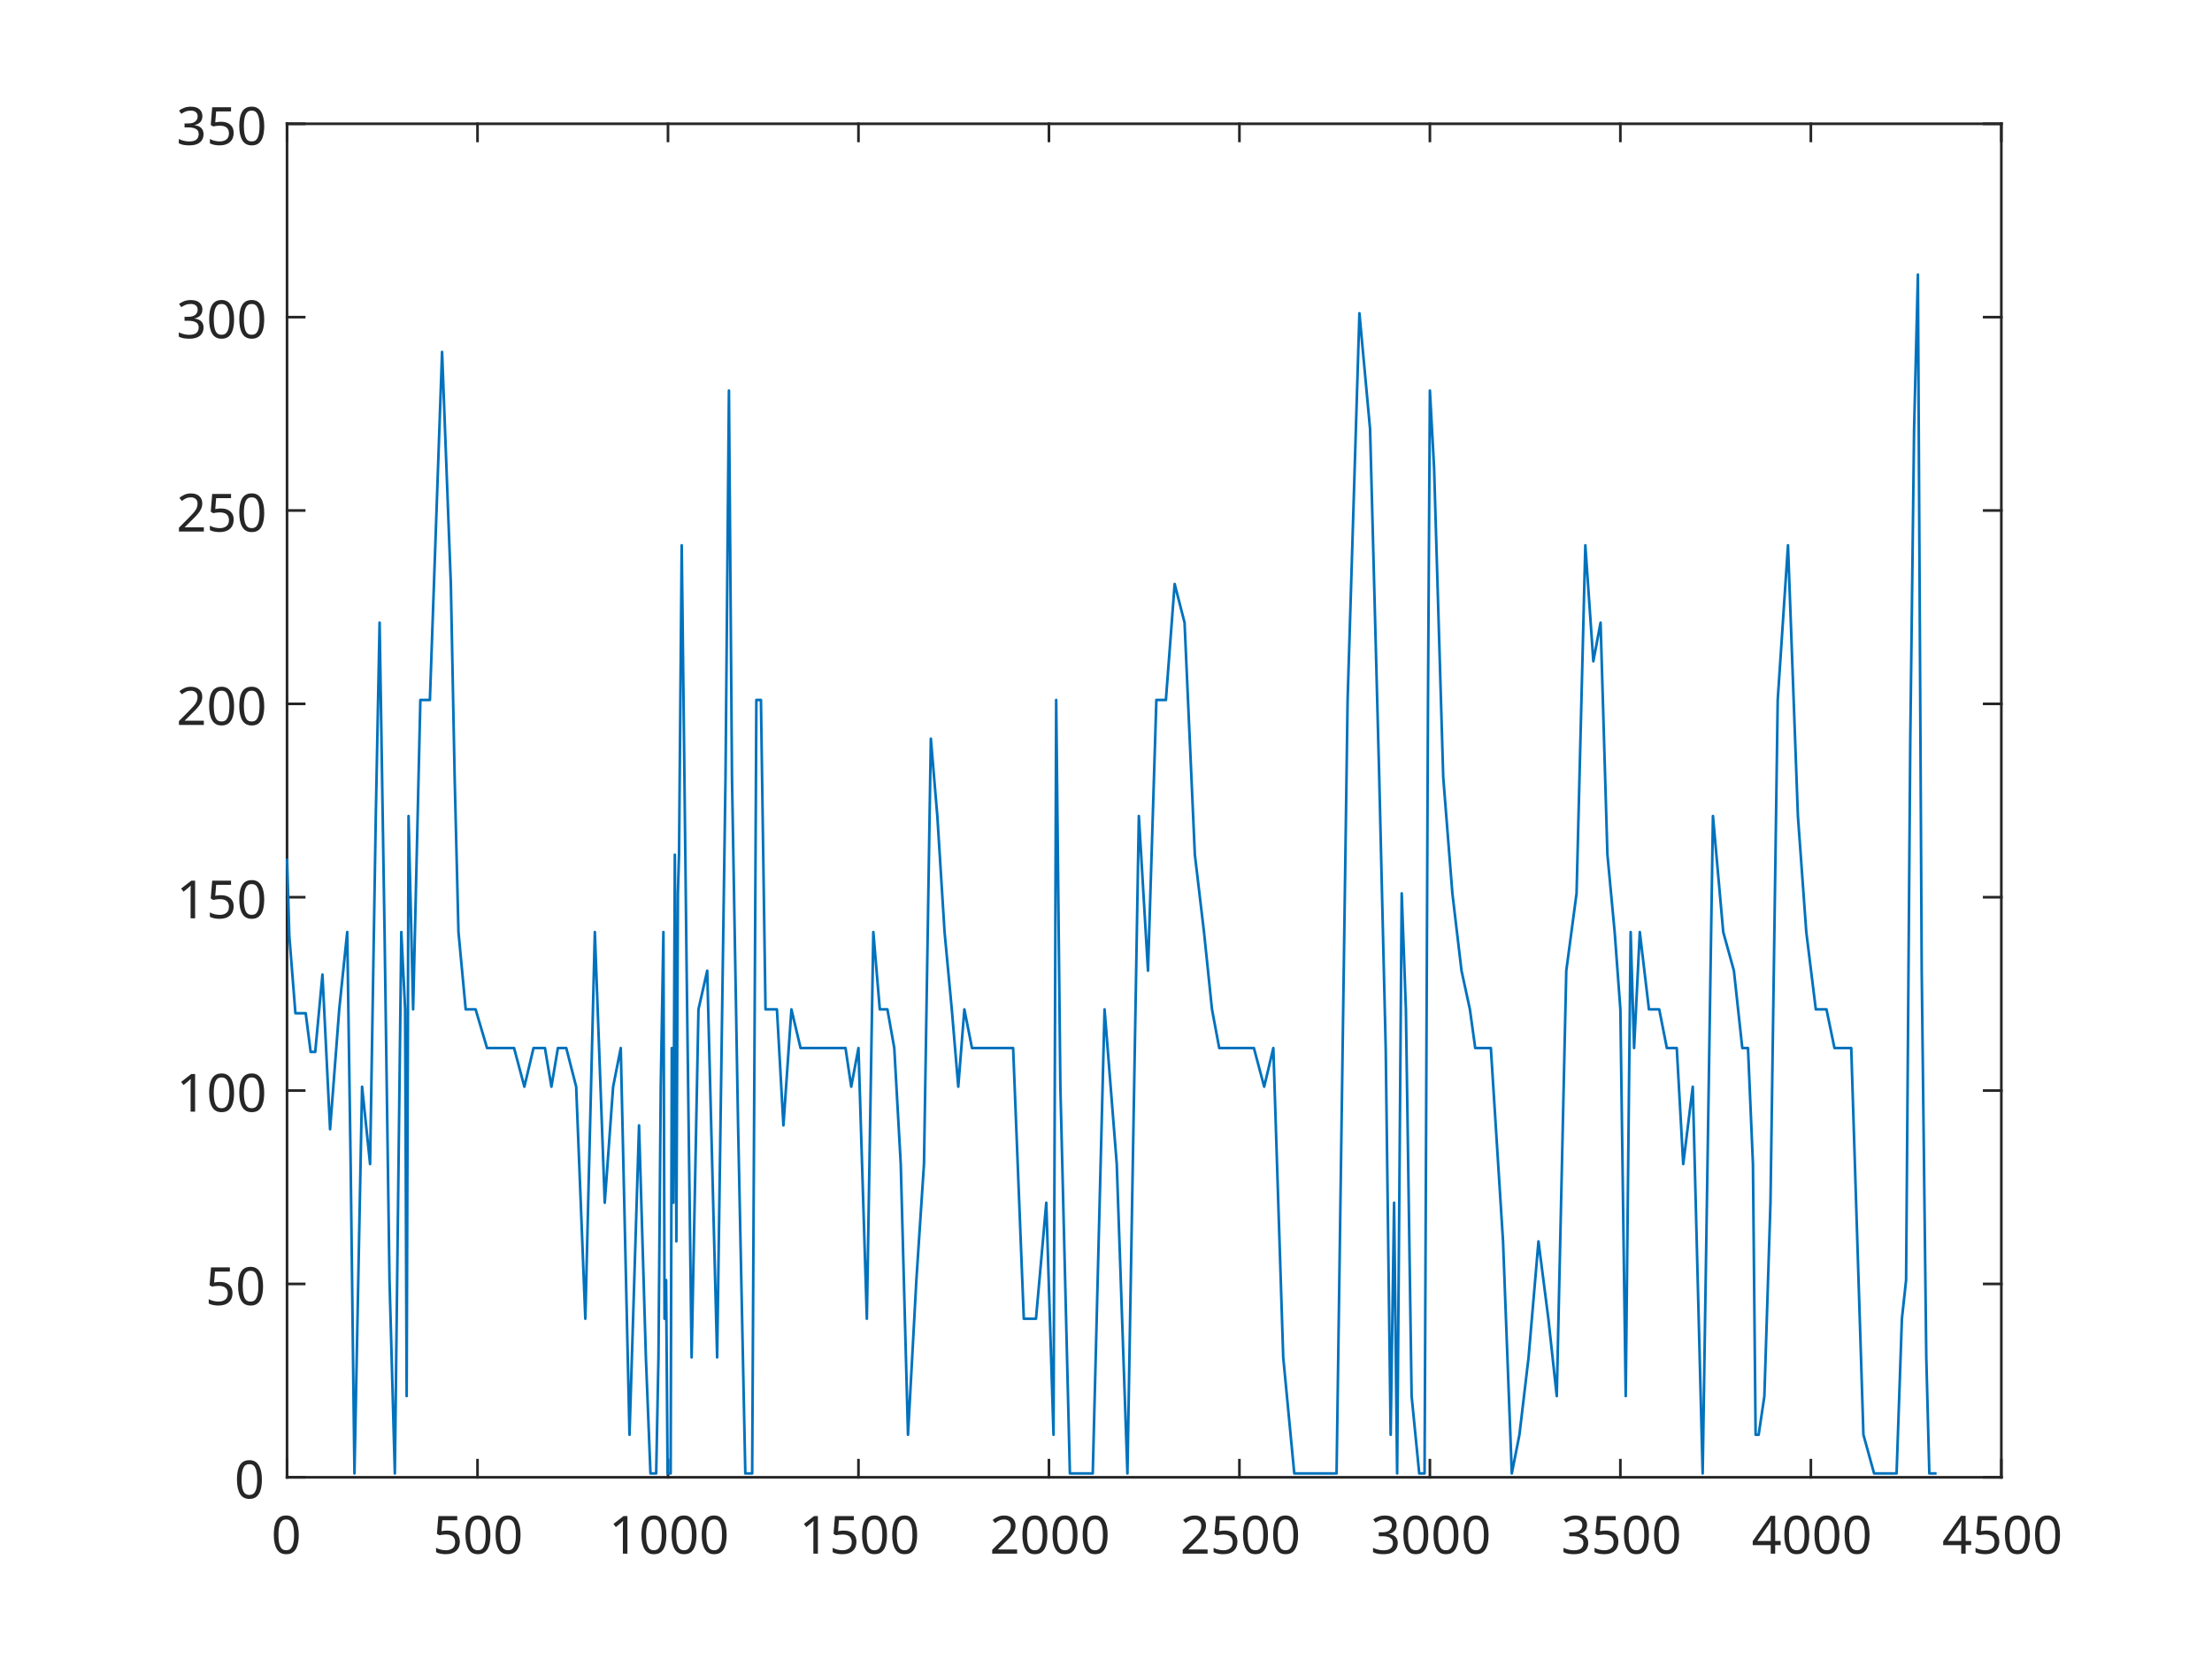
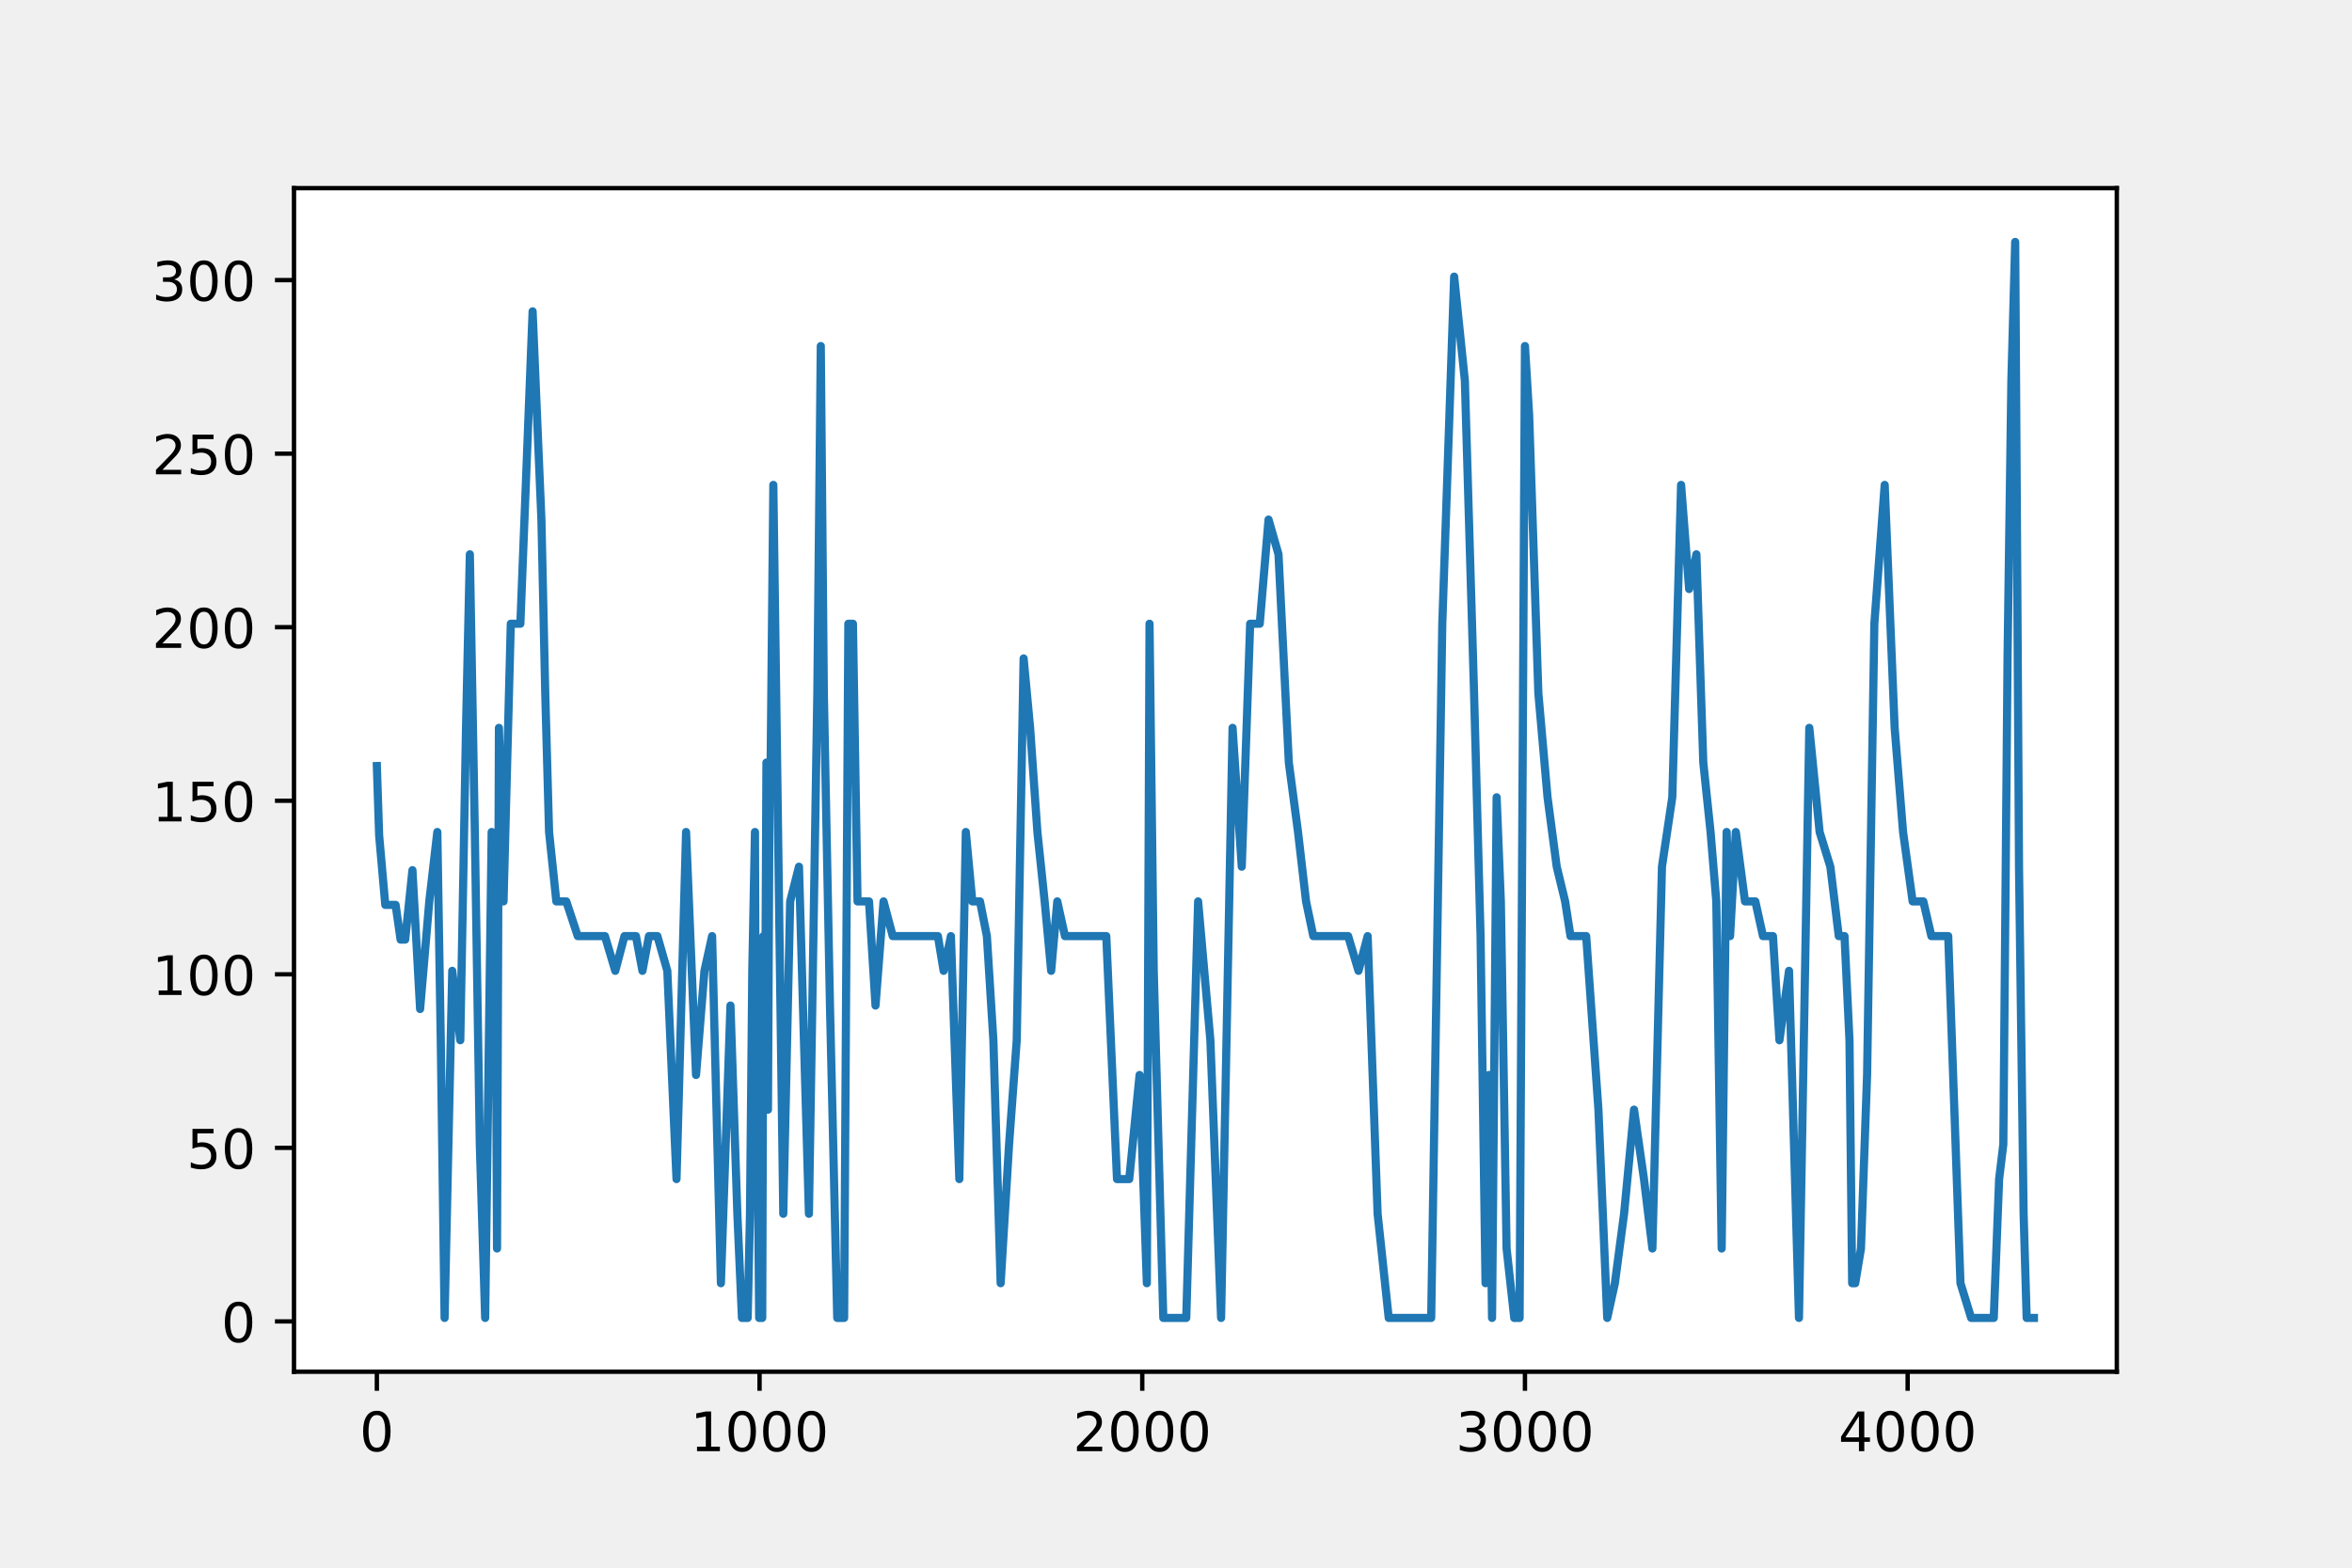
- <svg xmlns="http://www.w3.org/2000/svg" style="fill-opacity:1; color-rendering:auto; color-interpolation:auto; text-rendering:auto; stroke:black; stroke-linecap:square; stroke-miterlimit:10; shape-rendering:auto; stroke-opacity:1; fill:black; stroke-dasharray:none; font-weight:normal; stroke-width:1; font-family:'Dialog'; font-style:normal; stroke-linejoin:miter; font-size:12px; stroke-dashoffset:0; image-rendering:auto;" width="840" height="630">
-   <defs id="genericDefs" />
-   <g>
-     <defs id="defs1">
-       <clipPath clipPathUnits="userSpaceOnUse" id="clipPath1">
-         <path d="M0 0 L840 0 L840 630 L0 630 L0 0 Z" />
-       </clipPath>
-       <font horiz-adv-x="75.0" id="font1">
-         <font-face ascent="100.537" descent="21.973" units-per-em="100" style="font-style:normal; font-family:Dialog; font-weight:normal;" />
-         <missing-glyph horiz-adv-x="75.0" d="M12.5 0 L12.5 62.5 L62.5 62.5 L62.5 0 L12.5 0 ZM14.062 1.562 L60.938 1.562 L60.938 60.938 L14.062 60.938 L14.062 1.562 Z" />
-         <glyph unicode="0" horiz-adv-x="55.615" d="M4.156 35.297 Q4.156 48 6.766 55.742 Q9.375 63.484 14.523 67.68 Q19.672 71.875 27.484 71.875 Q33.25 71.875 37.594 69.555 Q41.938 67.234 44.773 62.867 Q47.609 58.5 49.219 52.227 Q50.828 45.953 50.828 35.297 Q50.828 22.703 48.242 14.969 Q45.656 7.234 40.508 3.008 Q35.359 -1.219 27.484 -1.219 Q17.141 -1.219 11.234 6.203 Q4.156 15.141 4.156 35.297 ZM13.188 35.297 Q13.188 17.672 17.312 11.836 Q21.438 6 27.484 6 Q33.547 6 37.672 11.859 Q41.797 17.719 41.797 35.297 Q41.797 52.984 37.672 58.789 Q33.547 64.594 27.391 64.594 Q21.344 64.594 17.719 59.469 Q13.188 52.938 13.188 35.297 Z" />
-         <glyph unicode="5" horiz-adv-x="55.615" d="M4.156 18.75 L13.375 19.531 Q14.406 12.797 18.141 9.398 Q21.875 6 27.156 6 Q33.5 6 37.891 10.789 Q42.281 15.578 42.281 23.484 Q42.281 31 38.062 35.352 Q33.844 39.703 27 39.703 Q22.75 39.703 19.336 37.773 Q15.922 35.844 13.969 32.766 L5.719 33.844 L12.641 70.609 L48.25 70.609 L48.25 62.203 L19.672 62.203 L15.828 42.969 Q22.266 47.469 29.344 47.469 Q38.719 47.469 45.164 40.969 Q51.609 34.469 51.609 24.266 Q51.609 14.547 45.953 7.469 Q39.062 -1.219 27.156 -1.219 Q17.391 -1.219 11.211 4.25 Q5.031 9.719 4.156 18.75 Z" />
-         <glyph unicode="1" horiz-adv-x="55.615" d="M37.25 0 L28.469 0 L28.469 56 Q25.297 52.984 20.141 49.953 Q14.984 46.922 10.891 45.406 L10.891 53.906 Q18.266 57.375 23.781 62.305 Q29.297 67.234 31.594 71.875 L37.25 71.875 L37.25 0 Z" />
-         <glyph unicode="2" horiz-adv-x="55.615" d="M50.344 8.453 L50.344 0 L3.031 0 Q2.938 3.172 4.047 6.109 Q5.859 10.938 9.836 15.625 Q13.812 20.312 21.344 26.469 Q33.016 36.031 37.117 41.625 Q41.219 47.219 41.219 52.203 Q41.219 57.422 37.477 61.008 Q33.734 64.594 27.734 64.594 Q21.391 64.594 17.578 60.789 Q13.766 56.984 13.719 50.25 L4.688 51.172 Q5.609 61.281 11.664 66.578 Q17.719 71.875 27.938 71.875 Q38.234 71.875 44.242 66.164 Q50.25 60.453 50.25 52 Q50.25 47.703 48.492 43.555 Q46.734 39.406 42.656 34.812 Q38.578 30.219 29.109 22.219 Q21.188 15.578 18.945 13.211 Q16.703 10.844 15.234 8.453 L50.344 8.453 Z" />
-         <glyph unicode="3" horiz-adv-x="55.615" d="M4.203 18.891 L12.984 20.062 Q14.5 12.594 18.141 9.297 Q21.781 6 27 6 Q33.203 6 37.477 10.297 Q41.75 14.594 41.75 20.953 Q41.75 27 37.797 30.93 Q33.844 34.859 27.734 34.859 Q25.25 34.859 21.531 33.891 L22.516 41.609 Q23.391 41.5 23.922 41.5 Q29.547 41.5 34.039 44.43 Q38.531 47.359 38.531 53.469 Q38.531 58.297 35.258 61.477 Q31.984 64.656 26.812 64.656 Q21.688 64.656 18.266 61.43 Q14.844 58.203 13.875 51.766 L5.078 53.328 Q6.688 62.156 12.398 67.016 Q18.109 71.875 26.609 71.875 Q32.469 71.875 37.398 69.359 Q42.328 66.844 44.945 62.5 Q47.562 58.156 47.562 53.266 Q47.562 48.641 45.07 44.828 Q42.578 41.016 37.703 38.766 Q44.047 37.312 47.562 32.695 Q51.078 28.078 51.078 21.141 Q51.078 11.766 44.242 5.25 Q37.406 -1.266 26.953 -1.266 Q17.531 -1.266 11.305 4.352 Q5.078 9.969 4.203 18.891 Z" />
-         <glyph unicode="4" horiz-adv-x="55.615" d="M32.328 0 L32.328 17.141 L1.266 17.141 L1.266 25.203 L33.938 71.578 L41.109 71.578 L41.109 25.203 L50.781 25.203 L50.781 17.141 L41.109 17.141 L41.109 0 L32.328 0 ZM32.328 25.203 L32.328 57.469 L9.906 25.203 L32.328 25.203 Z" />
-       </font>
-     </defs>
-     <g style="fill:white; stroke:white;">
-       <rect x="0" y="0" width="840" style="clip-path:url(#clipPath1); stroke:none;" height="630" />
+ <svg xmlns="http://www.w3.org/2000/svg" xmlns:xlink="http://www.w3.org/1999/xlink" width="432pt" height="288pt" viewBox="0 0 432 288" version="1.1">
+   <defs>
+     <style type="text/css">*{stroke-linejoin: round; stroke-linecap: butt}</style>
+   </defs>
+   <g id="figure_1">
+     <g id="patch_1">
+       <path d="M 0 288  L 432 288  L 432 0  L 0 0  L 0 288  z " style="fill: none" />
    </g>
-     <g style="fill:white; text-rendering:optimizeSpeed; color-rendering:optimizeSpeed; image-rendering:optimizeSpeed; shape-rendering:crispEdges; stroke:white; color-interpolation:sRGB;">
-       <rect x="0" width="840" height="630" y="0" style="stroke:none;" />
-       <path style="stroke:none;" d="M109 561 L760 561 L760 47 L109 47 Z" />
-     </g>
-     <g style="fill:rgb(38,38,38); text-rendering:geometricPrecision; color-rendering:optimizeQuality; image-rendering:optimizeQuality; stroke-linejoin:round; stroke:rgb(38,38,38); color-interpolation:linearRGB;">
-       <line y2="561" style="fill:none;" x1="109" x2="760" y1="561" />
-       <line y2="47" style="fill:none;" x1="109" x2="760" y1="47" />
-       <line y2="554.49" style="fill:none;" x1="109" x2="109" y1="561" />
-       <line y2="554.49" style="fill:none;" x1="181.333" x2="181.333" y1="561" />
-       <line y2="554.49" style="fill:none;" x1="253.667" x2="253.667" y1="561" />
-       <line y2="554.49" style="fill:none;" x1="326" x2="326" y1="561" />
-       <line y2="554.49" style="fill:none;" x1="398.333" x2="398.333" y1="561" />
-       <line y2="554.49" style="fill:none;" x1="470.667" x2="470.667" y1="561" />
-       <line y2="554.49" style="fill:none;" x1="543" x2="543" y1="561" />
-       <line y2="554.49" style="fill:none;" x1="615.333" x2="615.333" y1="561" />
-       <line y2="554.49" style="fill:none;" x1="687.667" x2="687.667" y1="561" />
-       <line y2="554.49" style="fill:none;" x1="760" x2="760" y1="561" />
-       <line y2="53.51" style="fill:none;" x1="109" x2="109" y1="47" />
-       <line y2="53.51" style="fill:none;" x1="181.333" x2="181.333" y1="47" />
-       <line y2="53.51" style="fill:none;" x1="253.667" x2="253.667" y1="47" />
-       <line y2="53.51" style="fill:none;" x1="326" x2="326" y1="47" />
-       <line y2="53.51" style="fill:none;" x1="398.333" x2="398.333" y1="47" />
-       <line y2="53.51" style="fill:none;" x1="470.667" x2="470.667" y1="47" />
-       <line y2="53.51" style="fill:none;" x1="543" x2="543" y1="47" />
-       <line y2="53.51" style="fill:none;" x1="615.333" x2="615.333" y1="47" />
-       <line y2="53.51" style="fill:none;" x1="687.667" x2="687.667" y1="47" />
-       <line y2="53.51" style="fill:none;" x1="760" x2="760" y1="47" />
-     </g>
-     <g transform="translate(109,569)" style="font-size:20px; fill:rgb(38,38,38); text-rendering:geometricPrecision; color-rendering:optimizeQuality; image-rendering:optimizeQuality; stroke:rgb(38,38,38); color-interpolation:linearRGB;">
-       <text x="-6" xml:space="preserve" y="21" style="stroke:none;">0</text>
-     </g>
-     <g transform="translate(181.3333,569)" style="font-size:20px; fill:rgb(38,38,38); text-rendering:geometricPrecision; color-rendering:optimizeQuality; image-rendering:optimizeQuality; stroke:rgb(38,38,38); color-interpolation:linearRGB;">
-       <text x="-17" xml:space="preserve" y="21" style="stroke:none;">500</text>
-     </g>
-     <g transform="translate(253.6667,569)" style="font-size:20px; fill:rgb(38,38,38); text-rendering:geometricPrecision; color-rendering:optimizeQuality; image-rendering:optimizeQuality; stroke:rgb(38,38,38); color-interpolation:linearRGB;">
-       <text x="-22.5" xml:space="preserve" y="21" style="stroke:none;">1000</text>
-     </g>
-     <g transform="translate(326,569)" style="font-size:20px; fill:rgb(38,38,38); text-rendering:geometricPrecision; color-rendering:optimizeQuality; image-rendering:optimizeQuality; stroke:rgb(38,38,38); color-interpolation:linearRGB;">
-       <text x="-22.5" xml:space="preserve" y="21" style="stroke:none;">1500</text>
-     </g>
-     <g transform="translate(398.3333,569)" style="font-size:20px; fill:rgb(38,38,38); text-rendering:geometricPrecision; color-rendering:optimizeQuality; image-rendering:optimizeQuality; stroke:rgb(38,38,38); color-interpolation:linearRGB;">
-       <text x="-22.5" xml:space="preserve" y="21" style="stroke:none;">2000</text>
-     </g>
-     <g transform="translate(470.6667,569)" style="font-size:20px; fill:rgb(38,38,38); text-rendering:geometricPrecision; color-rendering:optimizeQuality; image-rendering:optimizeQuality; stroke:rgb(38,38,38); color-interpolation:linearRGB;">
-       <text x="-22.5" xml:space="preserve" y="21" style="stroke:none;">2500</text>
-     </g>
-     <g transform="translate(543,569)" style="font-size:20px; fill:rgb(38,38,38); text-rendering:geometricPrecision; color-rendering:optimizeQuality; image-rendering:optimizeQuality; stroke:rgb(38,38,38); color-interpolation:linearRGB;">
-       <text x="-22.5" xml:space="preserve" y="21" style="stroke:none;">3000</text>
-     </g>
-     <g transform="translate(615.3333,569)" style="font-size:20px; fill:rgb(38,38,38); text-rendering:geometricPrecision; color-rendering:optimizeQuality; image-rendering:optimizeQuality; stroke:rgb(38,38,38); color-interpolation:linearRGB;">
-       <text x="-22.5" xml:space="preserve" y="21" style="stroke:none;">3500</text>
-     </g>
-     <g transform="translate(687.6667,569)" style="font-size:20px; fill:rgb(38,38,38); text-rendering:geometricPrecision; color-rendering:optimizeQuality; image-rendering:optimizeQuality; stroke:rgb(38,38,38); color-interpolation:linearRGB;">
-       <text x="-22.5" xml:space="preserve" y="21" style="stroke:none;">4000</text>
-     </g>
-     <g transform="translate(760,569)" style="font-size:20px; fill:rgb(38,38,38); text-rendering:geometricPrecision; color-rendering:optimizeQuality; image-rendering:optimizeQuality; stroke:rgb(38,38,38); color-interpolation:linearRGB;">
-       <text x="-22.5" xml:space="preserve" y="21" style="stroke:none;">4500</text>
-     </g>
-     <g style="fill:rgb(38,38,38); text-rendering:geometricPrecision; color-rendering:optimizeQuality; image-rendering:optimizeQuality; stroke-linejoin:round; stroke:rgb(38,38,38); color-interpolation:linearRGB;">
-       <line y2="47" style="fill:none;" x1="109" x2="109" y1="561" />
-       <line y2="47" style="fill:none;" x1="760" x2="760" y1="561" />
-       <line y2="561" style="fill:none;" x1="109" x2="115.51" y1="561" />
-       <line y2="487.571" style="fill:none;" x1="109" x2="115.51" y1="487.571" />
-       <line y2="414.143" style="fill:none;" x1="109" x2="115.51" y1="414.143" />
-       <line y2="340.714" style="fill:none;" x1="109" x2="115.51" y1="340.714" />
-       <line y2="267.286" style="fill:none;" x1="109" x2="115.51" y1="267.286" />
-       <line y2="193.857" style="fill:none;" x1="109" x2="115.51" y1="193.857" />
-       <line y2="120.429" style="fill:none;" x1="109" x2="115.51" y1="120.429" />
-       <line y2="47" style="fill:none;" x1="109" x2="115.51" y1="47" />
-       <line y2="561" style="fill:none;" x1="760" x2="753.49" y1="561" />
-       <line y2="487.571" style="fill:none;" x1="760" x2="753.49" y1="487.571" />
-       <line y2="414.143" style="fill:none;" x1="760" x2="753.49" y1="414.143" />
-       <line y2="340.714" style="fill:none;" x1="760" x2="753.49" y1="340.714" />
-       <line y2="267.286" style="fill:none;" x1="760" x2="753.49" y1="267.286" />
-       <line y2="193.857" style="fill:none;" x1="760" x2="753.49" y1="193.857" />
-       <line y2="120.429" style="fill:none;" x1="760" x2="753.49" y1="120.429" />
-       <line y2="47" style="fill:none;" x1="760" x2="753.49" y1="47" />
-     </g>
-     <g transform="translate(101,561)" style="font-size:20px; fill:rgb(38,38,38); text-rendering:geometricPrecision; color-rendering:optimizeQuality; image-rendering:optimizeQuality; stroke:rgb(38,38,38); color-interpolation:linearRGB;">
-       <text x="-12" xml:space="preserve" y="8" style="stroke:none;">0</text>
-     </g>
-     <g transform="translate(101,487.5714)" style="font-size:20px; fill:rgb(38,38,38); text-rendering:geometricPrecision; color-rendering:optimizeQuality; image-rendering:optimizeQuality; stroke:rgb(38,38,38); color-interpolation:linearRGB;">
-       <text x="-23" xml:space="preserve" y="8" style="stroke:none;">50</text>
-     </g>
-     <g transform="translate(101,414.1429)" style="font-size:20px; fill:rgb(38,38,38); text-rendering:geometricPrecision; color-rendering:optimizeQuality; image-rendering:optimizeQuality; stroke:rgb(38,38,38); color-interpolation:linearRGB;">
-       <text x="-34" xml:space="preserve" y="8" style="stroke:none;">100</text>
-     </g>
-     <g transform="translate(101,340.7143)" style="font-size:20px; fill:rgb(38,38,38); text-rendering:geometricPrecision; color-rendering:optimizeQuality; image-rendering:optimizeQuality; stroke:rgb(38,38,38); color-interpolation:linearRGB;">
-       <text x="-34" xml:space="preserve" y="8" style="stroke:none;">150</text>
-     </g>
-     <g transform="translate(101,267.2857)" style="font-size:20px; fill:rgb(38,38,38); text-rendering:geometricPrecision; color-rendering:optimizeQuality; image-rendering:optimizeQuality; stroke:rgb(38,38,38); color-interpolation:linearRGB;">
-       <text x="-34" xml:space="preserve" y="8" style="stroke:none;">200</text>
-     </g>
-     <g transform="translate(101,193.8571)" style="font-size:20px; fill:rgb(38,38,38); text-rendering:geometricPrecision; color-rendering:optimizeQuality; image-rendering:optimizeQuality; stroke:rgb(38,38,38); color-interpolation:linearRGB;">
-       <text x="-34" xml:space="preserve" y="8" style="stroke:none;">250</text>
-     </g>
-     <g transform="translate(101,120.4286)" style="font-size:20px; fill:rgb(38,38,38); text-rendering:geometricPrecision; color-rendering:optimizeQuality; image-rendering:optimizeQuality; stroke:rgb(38,38,38); color-interpolation:linearRGB;">
-       <text x="-34" xml:space="preserve" y="8" style="stroke:none;">300</text>
-     </g>
-     <g transform="translate(101,47)" style="font-size:20px; fill:rgb(38,38,38); text-rendering:geometricPrecision; color-rendering:optimizeQuality; image-rendering:optimizeQuality; stroke:rgb(38,38,38); color-interpolation:linearRGB;">
-       <text x="-34" xml:space="preserve" y="8" style="stroke:none;">350</text>
-     </g>
-     <g style="stroke-linecap:butt; fill:rgb(0,114,189); text-rendering:geometricPrecision; color-rendering:optimizeQuality; image-rendering:optimizeQuality; stroke-linejoin:round; stroke:rgb(0,114,189); color-interpolation:linearRGB;">
-       <path d="M109 326.029 L109.868 355.4 L112.183 384.771 L114.208 384.771 L116.089 384.771 L117.969 399.457 L119.705 399.457 L122.454 370.086 L125.347 428.829 L128.819 383.303 L131.857 353.931 L133.159 442.046 L134.606 559.531 L137.499 412.674 L140.537 442.046 L142.707 309.874 L144.154 236.446 L146.035 353.931 L147.915 486.103 L149.941 559.531 L152.4 353.931 L153.847 383.303 L154.425 530.16 L155.149 309.874 L156.885 383.303 L159.633 265.817 L163.25 265.817 L167.879 133.646 L171.207 221.76 L172.653 295.189 L174.1 353.931 L176.849 383.303 L180.61 383.303 L184.95 397.989 L188.277 397.989 L191.171 397.989 L195.221 397.989 L199.127 412.674 L202.599 397.989 L204.914 397.989 L206.939 397.989 L209.399 412.674 L211.858 397.989 L215.041 397.989 L218.802 412.674 L222.274 500.789 L225.891 353.931 L229.652 456.731 L232.835 412.674 L235.728 397.989 L239.055 544.846 L242.672 427.36 L245.276 515.474 L247.012 559.531 L248.169 559.531 L249.182 559.531 L250.05 515.474 L250.918 412.674 L251.931 353.931 L252.365 500.789 L252.943 486.103 L253.522 559.531 L254.101 559.531 L254.679 559.531 L255.113 397.989 L255.692 456.731 L256.271 324.56 L256.849 471.417 L257.428 339.246 L257.862 324.56 L258.875 207.074 L259.743 280.503 L260.755 368.617 L262.636 515.474 L265.24 383.303 L268.567 368.617 L272.329 515.474 L275.511 295.189 L276.813 148.331 L277.971 295.189 L280.285 427.36 L283.034 559.531 L285.638 559.531 L287.229 265.817 L288.097 265.817 L288.965 265.817 L289.833 324.56 L290.701 383.303 L291.714 383.303 L292.727 383.303 L293.739 383.303 L295.041 383.303 L297.501 427.36 L300.539 383.303 L304.011 397.989 L308.495 397.989 L313.125 397.989 L317.754 397.989 L321.081 397.989 L323.251 412.674 L326 397.989 L329.183 500.789 L331.642 353.931 L334.101 383.303 L336.995 383.303 L339.599 397.989 L342.058 442.046 L344.807 544.846 L347.989 486.103 L350.883 442.046 L353.487 280.503 L355.946 309.874 L358.695 353.931 L361.443 383.303 L363.903 412.674 L366.217 383.303 L369.111 397.989 L372.293 397.989 L375.476 397.989 L378.659 397.989 L381.552 397.989 L384.735 397.989 L388.785 500.789 L393.415 500.789 L397.321 456.731 L400.069 544.846 L401.082 265.817 L402.673 412.674 L406.29 559.531 L410.775 559.531 L414.97 559.531 L419.455 383.303 L424.084 442.046 L428.135 559.531 L432.475 309.874 L435.947 368.617 L439.129 265.817 L442.746 265.817 L446.073 221.76 L449.835 236.446 L453.741 324.56 L457.213 353.931 L460.251 383.303 L462.999 397.989 L465.459 397.989 L467.339 397.989 L469.365 397.989 L472.403 397.989 L476.164 397.989 L480.07 412.674 L483.542 397.989 L487.303 515.474 L491.499 559.531 L495.983 559.531 L500.613 559.531 L504.229 559.531 L507.557 559.531 L511.752 265.817 L516.237 118.96 L520.287 163.017 L523.759 295.189 L526.219 397.989 L528.099 544.846 L529.401 456.731 L530.559 559.531 L532.295 339.246 L533.886 383.303 L536.056 530.16 L538.949 559.531 L540.975 559.531 L542.277 265.817 L543 148.331 L544.591 177.703 L548.063 295.189 L551.535 339.246 L555.007 368.617 L558.19 383.303 L560.215 397.989 L562.53 397.989 L566.147 397.989 L570.776 471.417 L574.103 559.531 L576.997 544.846 L580.469 515.474 L584.23 471.417 L587.991 500.789 L591.174 530.16 L594.791 368.617 L598.697 339.246 L602.024 207.074 L605.062 251.131 L607.811 236.446 L610.415 324.56 L613.163 353.931 L615.333 383.303 L617.359 530.16 L619.239 353.931 L620.541 397.989 L622.711 353.931 L626.183 383.303 L630.089 383.303 L632.983 397.989 L634.863 397.989 L636.744 397.989 L639.203 442.046 L642.82 412.674 L646.581 559.531 L650.487 309.874 L654.393 353.931 L658.444 368.617 L661.627 397.989 L663.797 397.989 L665.677 442.046 L666.69 544.846 L667.847 544.846 L670.017 530.16 L672.332 456.731 L675.081 265.817 L678.987 207.074 L682.748 309.874 L685.931 353.931 L689.547 383.303 L693.598 383.303 L696.636 397.989 L699.24 397.989 L703.001 397.989 L707.631 544.846 L711.681 559.531 L715.009 559.531 L717.757 559.531 L720.217 559.531 L722.242 500.789 L723.833 486.103 L725.425 280.503 L726.871 163.017 L728.318 104.274 L729.765 368.617 L731.501 515.474 L732.658 559.531 L733.526 559.531 L735.407 559.531" style="fill:none; fill-rule:evenodd;" />
+     <g id="axes_1">
+       <g id="patch_2">
+         <path d="M 54 252  L 388.8 252  L 388.8 34.56  L 54 34.56  z " style="fill: #ffffff" />
+       </g>
+       <g id="matplotlib.axis_1">
+         <g id="xtick_1">
+           <g id="line2d_1">
+             <defs>
+               <path id="m788bf9d09e" d="M 0 0  L 0 3.5  " style="stroke: #000000; stroke-width: 0.8" />
+             </defs>
+             <g>
+               <use xlink:href="#m788bf9d09e" x="69.218" y="252" style="stroke: #000000; stroke-width: 0.8" />
+             </g>
+           </g>
+           <g id="text_1">
+             <g transform="translate(66.03693 266.5984)scale(0.1 -0.1)">
+               <defs>
+                 <path id="DejaVuSans-30" d="M 2034 4250  Q 1547 4250 1301 3770  Q 1056 3291 1056 2328  Q 1056 1369 1301 889  Q 1547 409 2034 409  Q 2525 409 2770 889  Q 3016 1369 3016 2328  Q 3016 3291 2770 3770  Q 2525 4250 2034 4250  z M 2034 4750  Q 2819 4750 3233 4129  Q 3647 3509 3647 2328  Q 3647 1150 3233 529  Q 2819 -91 2034 -91  Q 1250 -91 836 529  Q 422 1150 422 2328  Q 422 3509 836 4129  Q 1250 4750 2034 4750  z " transform="scale(0.015625)" />
+               </defs>
+               <use xlink:href="#DejaVuSans-30" />
+             </g>
+           </g>
+         </g>
+         <g id="xtick_2">
+           <g id="line2d_2">
+             <g>
+               <use xlink:href="#m788bf9d09e" x="139.51" y="252" style="stroke: #000000; stroke-width: 0.8" />
+             </g>
+           </g>
+           <g id="text_2">
+             <g transform="translate(126.785 266.5984)scale(0.1 -0.1)">
+               <defs>
+                 <path id="DejaVuSans-31" d="M 794 531  L 1825 531  L 1825 4091  L 703 3866  L 703 4441  L 1819 4666  L 2450 4666  L 2450 531  L 3481 531  L 3481 0  L 794 0  L 794 531  z " transform="scale(0.015625)" />
+               </defs>
+               <use xlink:href="#DejaVuSans-31" />
+               <use xlink:href="#DejaVuSans-30" x="63.623" />
+               <use xlink:href="#DejaVuSans-30" x="127.246" />
+               <use xlink:href="#DejaVuSans-30" x="190.869" />
+             </g>
+           </g>
+         </g>
+         <g id="xtick_3">
+           <g id="line2d_3">
+             <g>
+               <use xlink:href="#m788bf9d09e" x="209.802" y="252" style="stroke: #000000; stroke-width: 0.8" />
+             </g>
+           </g>
+           <g id="text_3">
+             <g transform="translate(197.0768 266.5984)scale(0.1 -0.1)">
+               <defs>
+                 <path id="DejaVuSans-32" d="M 1228 531  L 3431 531  L 3431 0  L 469 0  L 469 531  Q 828 903 1448 1529  Q 2069 2156 2228 2338  Q 2531 2678 2651 2914  Q 2772 3150 2772 3378  Q 2772 3750 2511 3984  Q 2250 4219 1831 4219  Q 1534 4219 1204 4116  Q 875 4013 500 3803  L 500 4441  Q 881 4594 1212 4672  Q 1544 4750 1819 4750  Q 2544 4750 2975 4387  Q 3406 4025 3406 3419  Q 3406 3131 3298 2873  Q 3191 2616 2906 2266  Q 2828 2175 2409 1742  Q 1991 1309 1228 531  z " transform="scale(0.015625)" />
+               </defs>
+               <use xlink:href="#DejaVuSans-32" />
+               <use xlink:href="#DejaVuSans-30" x="63.623" />
+               <use xlink:href="#DejaVuSans-30" x="127.246" />
+               <use xlink:href="#DejaVuSans-30" x="190.869" />
+             </g>
+           </g>
+         </g>
+         <g id="xtick_4">
+           <g id="line2d_4">
+             <g>
+               <use xlink:href="#m788bf9d09e" x="280.094" y="252" style="stroke: #000000; stroke-width: 0.8" />
+             </g>
+           </g>
+           <g id="text_4">
+             <g transform="translate(267.3687 266.5984)scale(0.1 -0.1)">
+               <defs>
+                 <path id="DejaVuSans-33" d="M 2597 2516  Q 3050 2419 3304 2112  Q 3559 1806 3559 1356  Q 3559 666 3084 287  Q 2609 -91 1734 -91  Q 1441 -91 1130 -33  Q 819 25 488 141  L 488 750  Q 750 597 1062 519  Q 1375 441 1716 441  Q 2309 441 2620 675  Q 2931 909 2931 1356  Q 2931 1769 2642 2001  Q 2353 2234 1838 2234  L 1294 2234  L 1294 2753  L 1863 2753  Q 2328 2753 2575 2939  Q 2822 3125 2822 3475  Q 2822 3834 2567 4026  Q 2313 4219 1838 4219  Q 1578 4219 1281 4162  Q 984 4106 628 3988  L 628 4550  Q 988 4650 1302 4700  Q 1616 4750 1894 4750  Q 2613 4750 3031 4423  Q 3450 4097 3450 3541  Q 3450 3153 3228 2886  Q 3006 2619 2597 2516  z " transform="scale(0.015625)" />
+               </defs>
+               <use xlink:href="#DejaVuSans-33" />
+               <use xlink:href="#DejaVuSans-30" x="63.623" />
+               <use xlink:href="#DejaVuSans-30" x="127.246" />
+               <use xlink:href="#DejaVuSans-30" x="190.869" />
+             </g>
+           </g>
+         </g>
+         <g id="xtick_5">
+           <g id="line2d_5">
+             <g>
+               <use xlink:href="#m788bf9d09e" x="350.386" y="252" style="stroke: #000000; stroke-width: 0.8" />
+             </g>
+           </g>
+           <g id="text_5">
+             <g transform="translate(337.6605 266.5984)scale(0.1 -0.1)">
+               <defs>
+                 <path id="DejaVuSans-34" d="M 2419 4116  L 825 1625  L 2419 1625  L 2419 4116  z M 2253 4666  L 3047 4666  L 3047 1625  L 3713 1625  L 3713 1100  L 3047 1100  L 3047 0  L 2419 0  L 2419 1100  L 313 1100  L 313 1709  L 2253 4666  z " transform="scale(0.015625)" />
+               </defs>
+               <use xlink:href="#DejaVuSans-34" />
+               <use xlink:href="#DejaVuSans-30" x="63.623" />
+               <use xlink:href="#DejaVuSans-30" x="127.246" />
+               <use xlink:href="#DejaVuSans-30" x="190.869" />
+             </g>
+           </g>
+         </g>
+       </g>
+       <g id="matplotlib.axis_2">
+         <g id="ytick_1">
+           <g id="line2d_6">
+             <defs>
+               <path id="m3769de4e04" d="M 0 0  L -3.5 0  " style="stroke: #000000; stroke-width: 0.8" />
+             </defs>
+             <g>
+               <use xlink:href="#m3769de4e04" x="54" y="242.754" style="stroke: #000000; stroke-width: 0.8" />
+             </g>
+           </g>
+           <g id="text_6">
+             <g transform="translate(40.6375 246.5532)scale(0.1 -0.1)">
+               <use xlink:href="#DejaVuSans-30" />
+             </g>
+           </g>
+         </g>
+         <g id="ytick_2">
+           <g id="line2d_7">
+             <g>
+               <use xlink:href="#m3769de4e04" x="54" y="210.871" style="stroke: #000000; stroke-width: 0.8" />
+             </g>
+           </g>
+           <g id="text_7">
+             <g transform="translate(34.275 214.6705)scale(0.1 -0.1)">
+               <defs>
+                 <path id="DejaVuSans-35" d="M 691 4666  L 3169 4666  L 3169 4134  L 1269 4134  L 1269 2991  Q 1406 3038 1543 3061  Q 1681 3084 1819 3084  Q 2600 3084 3056 2656  Q 3513 2228 3513 1497  Q 3513 744 3044 326  Q 2575 -91 1722 -91  Q 1428 -91 1123 -41  Q 819 9 494 109  L 494 744  Q 775 591 1075 516  Q 1375 441 1709 441  Q 2250 441 2565 725  Q 2881 1009 2881 1497  Q 2881 1984 2565 2268  Q 2250 2553 1709 2553  Q 1456 2553 1204 2497  Q 953 2441 691 2322  L 691 4666  z " transform="scale(0.015625)" />
+               </defs>
+               <use xlink:href="#DejaVuSans-35" />
+               <use xlink:href="#DejaVuSans-30" x="63.623" />
+             </g>
+           </g>
+         </g>
+         <g id="ytick_3">
+           <g id="line2d_8">
+             <g>
+               <use xlink:href="#m3769de4e04" x="54" y="178.989" style="stroke: #000000; stroke-width: 0.8" />
+             </g>
+           </g>
+           <g id="text_8">
+             <g transform="translate(27.9125 182.7878)scale(0.1 -0.1)">
+               <use xlink:href="#DejaVuSans-31" />
+               <use xlink:href="#DejaVuSans-30" x="63.623" />
+               <use xlink:href="#DejaVuSans-30" x="127.246" />
+             </g>
+           </g>
+         </g>
+         <g id="ytick_4">
+           <g id="line2d_9">
+             <g>
+               <use xlink:href="#m3769de4e04" x="54" y="147.106" style="stroke: #000000; stroke-width: 0.8" />
+             </g>
+           </g>
+           <g id="text_9">
+             <g transform="translate(27.9125 150.9051)scale(0.1 -0.1)">
+               <use xlink:href="#DejaVuSans-31" />
+               <use xlink:href="#DejaVuSans-35" x="63.623" />
+               <use xlink:href="#DejaVuSans-30" x="127.246" />
+             </g>
+           </g>
+         </g>
+         <g id="ytick_5">
+           <g id="line2d_10">
+             <g>
+               <use xlink:href="#m3769de4e04" x="54" y="115.223" style="stroke: #000000; stroke-width: 0.8" />
+             </g>
+           </g>
+           <g id="text_10">
+             <g transform="translate(27.9125 119.0224)scale(0.1 -0.1)">
+               <use xlink:href="#DejaVuSans-32" />
+               <use xlink:href="#DejaVuSans-30" x="63.623" />
+               <use xlink:href="#DejaVuSans-30" x="127.246" />
+             </g>
+           </g>
+         </g>
+         <g id="ytick_6">
+           <g id="line2d_11">
+             <g>
+               <use xlink:href="#m3769de4e04" x="54" y="83.341" style="stroke: #000000; stroke-width: 0.8" />
+             </g>
+           </g>
+           <g id="text_11">
+             <g transform="translate(27.9125 87.13975)scale(0.1 -0.1)">
+               <use xlink:href="#DejaVuSans-32" />
+               <use xlink:href="#DejaVuSans-35" x="63.623" />
+               <use xlink:href="#DejaVuSans-30" x="127.246" />
+             </g>
+           </g>
+         </g>
+         <g id="ytick_7">
+           <g id="line2d_12">
+             <g>
+               <use xlink:href="#m3769de4e04" x="54" y="51.458" style="stroke: #000000; stroke-width: 0.8" />
+             </g>
+           </g>
+           <g id="text_12">
+             <g transform="translate(27.9125 55.25705)scale(0.1 -0.1)">
+               <use xlink:href="#DejaVuSans-33" />
+               <use xlink:href="#DejaVuSans-30" x="63.623" />
+               <use xlink:href="#DejaVuSans-30" x="127.246" />
+             </g>
+           </g>
+         </g>
+       </g>
+       <g id="line2d_13">
+         <path d="M 69.218 140.729  L 69.64 153.482  L 70.765 166.236  L 72.662 166.236  L 73.576 172.612  L 74.42 172.612  L 75.755 159.859  L 77.161 185.365  L 78.848 165.598  L 80.324 152.845  L 80.957 191.104  L 81.66 242.116  L 83.066 178.351  L 84.542 191.104  L 85.596 133.715  L 86.299 101.832  L 87.213 152.845  L 88.127 210.234  L 89.111 242.116  L 90.306 152.845  L 91.009 165.598  L 91.29 229.363  L 91.641 133.715  L 92.485 165.598  L 93.82 114.586  L 95.578 114.586  L 97.827 57.197  L 99.444 95.456  L 100.147 127.339  L 100.85 152.845  L 102.185 165.598  L 104.013 165.598  L 106.121 171.974  L 111.112 171.974  L 113.01 178.351  L 114.697 171.974  L 116.806 171.974  L 118.001 178.351  L 119.196 171.974  L 120.742 171.974  L 122.57 178.351  L 124.257 216.61  L 126.014 152.845  L 127.842 197.481  L 129.388 178.351  L 130.794 171.974  L 132.411 235.74  L 134.168 184.728  L 135.433 222.987  L 136.277 242.116  L 137.331 242.116  L 137.753 222.987  L 138.174 178.351  L 138.667 152.845  L 138.877 216.61  L 139.159 210.234  L 139.44 242.116  L 140.002 242.116  L 140.213 171.974  L 140.494 197.481  L 140.775 140.092  L 141.056 203.857  L 141.338 146.468  L 141.548 140.092  L 142.041 89.079  L 143.868 222.987  L 145.133 165.598  L 146.75 159.221  L 148.578 222.987  L 150.124 127.339  L 150.757 63.573  L 151.319 127.339  L 152.444 184.728  L 153.779 242.116  L 155.045 242.116  L 155.818 114.586  L 156.661 114.586  L 157.505 165.598  L 159.613 165.598  L 160.808 184.728  L 162.285 165.598  L 163.972 171.974  L 172.266 171.974  L 173.32 178.351  L 174.656 171.974  L 176.202 216.61  L 177.397 152.845  L 178.592 165.598  L 179.998 165.598  L 181.263 171.974  L 182.458 191.104  L 183.794 235.74  L 185.34 210.234  L 186.746 191.104  L 188.011 120.962  L 189.206 133.715  L 190.542 152.845  L 191.877 165.598  L 193.072 178.351  L 194.197 165.598  L 195.603 171.974  L 203.194 171.974  L 205.163 216.61  L 207.412 216.61  L 209.31 197.481  L 210.645 235.74  L 211.137 114.586  L 211.911 178.351  L 213.668 242.116  L 217.885 242.116  L 220.064 165.598  L 222.314 191.104  L 224.282 242.116  L 226.391 133.715  L 228.078 159.221  L 229.624 114.586  L 231.381 114.586  L 232.998 95.456  L 234.826 101.832  L 236.724 140.092  L 238.411 152.845  L 239.887 165.598  L 241.222 171.974  L 247.619 171.974  L 249.517 178.351  L 251.204 171.974  L 253.031 222.987  L 255.07 242.116  L 262.872 242.116  L 264.911 114.586  L 267.09 50.82  L 269.058 69.95  L 270.745 127.339  L 271.94 171.974  L 272.854 235.74  L 273.486 197.481  L 274.049 242.116  L 274.892 146.468  L 275.665 165.598  L 276.72 229.363  L 278.126 242.116  L 279.11 242.116  L 280.094 63.573  L 280.867 76.326  L 282.554 127.339  L 284.241 146.468  L 285.928 159.221  L 287.474 165.598  L 288.458 171.974  L 291.34 171.974  L 293.59 203.857  L 295.206 242.116  L 296.612 235.74  L 298.299 222.987  L 300.127 203.857  L 301.954 216.61  L 303.501 229.363  L 305.258 159.221  L 307.156 146.468  L 308.773 89.079  L 310.249 108.209  L 311.584 101.832  L 312.85 140.092  L 314.185 152.845  L 315.24 165.598  L 316.224 229.363  L 317.137 152.845  L 317.77 171.974  L 318.824 152.845  L 320.511 165.598  L 322.409 165.598  L 323.815 171.974  L 325.643 171.974  L 326.838 191.104  L 328.595 178.351  L 330.423 242.116  L 332.321 133.715  L 334.218 152.845  L 336.187 159.221  L 337.733 171.974  L 338.787 171.974  L 339.701 191.104  L 340.193 235.74  L 340.756 235.74  L 341.81 229.363  L 342.935 197.481  L 344.27 114.586  L 346.168 89.079  L 347.996 133.715  L 349.542 152.845  L 351.299 165.598  L 353.267 165.598  L 354.744 171.974  L 357.836 171.974  L 360.086 235.74  L 362.054 242.116  L 366.201 242.116  L 367.185 216.61  L 367.958 210.234  L 368.732 120.962  L 369.435 69.95  L 370.138 44.444  L 370.84 159.221  L 371.684 222.987  L 372.246 242.116  L 373.582 242.116  L 373.582 242.116  " clip-path="url(#pc259cac81c)" style="fill: none; stroke: #1f77b4; stroke-width: 1.5; stroke-linecap: square" />
+       </g>
+       <g id="patch_3">
+         <path d="M 54 252  L 54 34.56  " style="fill: none; stroke: #000000; stroke-width: 0.8; stroke-linejoin: miter; stroke-linecap: square" />
+       </g>
+       <g id="patch_4">
+         <path d="M 388.8 252  L 388.8 34.56  " style="fill: none; stroke: #000000; stroke-width: 0.8; stroke-linejoin: miter; stroke-linecap: square" />
+       </g>
+       <g id="patch_5">
+         <path d="M 54 252  L 388.8 252  " style="fill: none; stroke: #000000; stroke-width: 0.8; stroke-linejoin: miter; stroke-linecap: square" />
+       </g>
+       <g id="patch_6">
+         <path d="M 54 34.56  L 388.8 34.56  " style="fill: none; stroke: #000000; stroke-width: 0.8; stroke-linejoin: miter; stroke-linecap: square" />
+       </g>
    </g>
  </g>
+   <defs>
+     <clipPath id="pc259cac81c">
+       <rect x="54" y="34.56" width="334.8" height="217.44" />
+     </clipPath>
+   </defs>
</svg>
